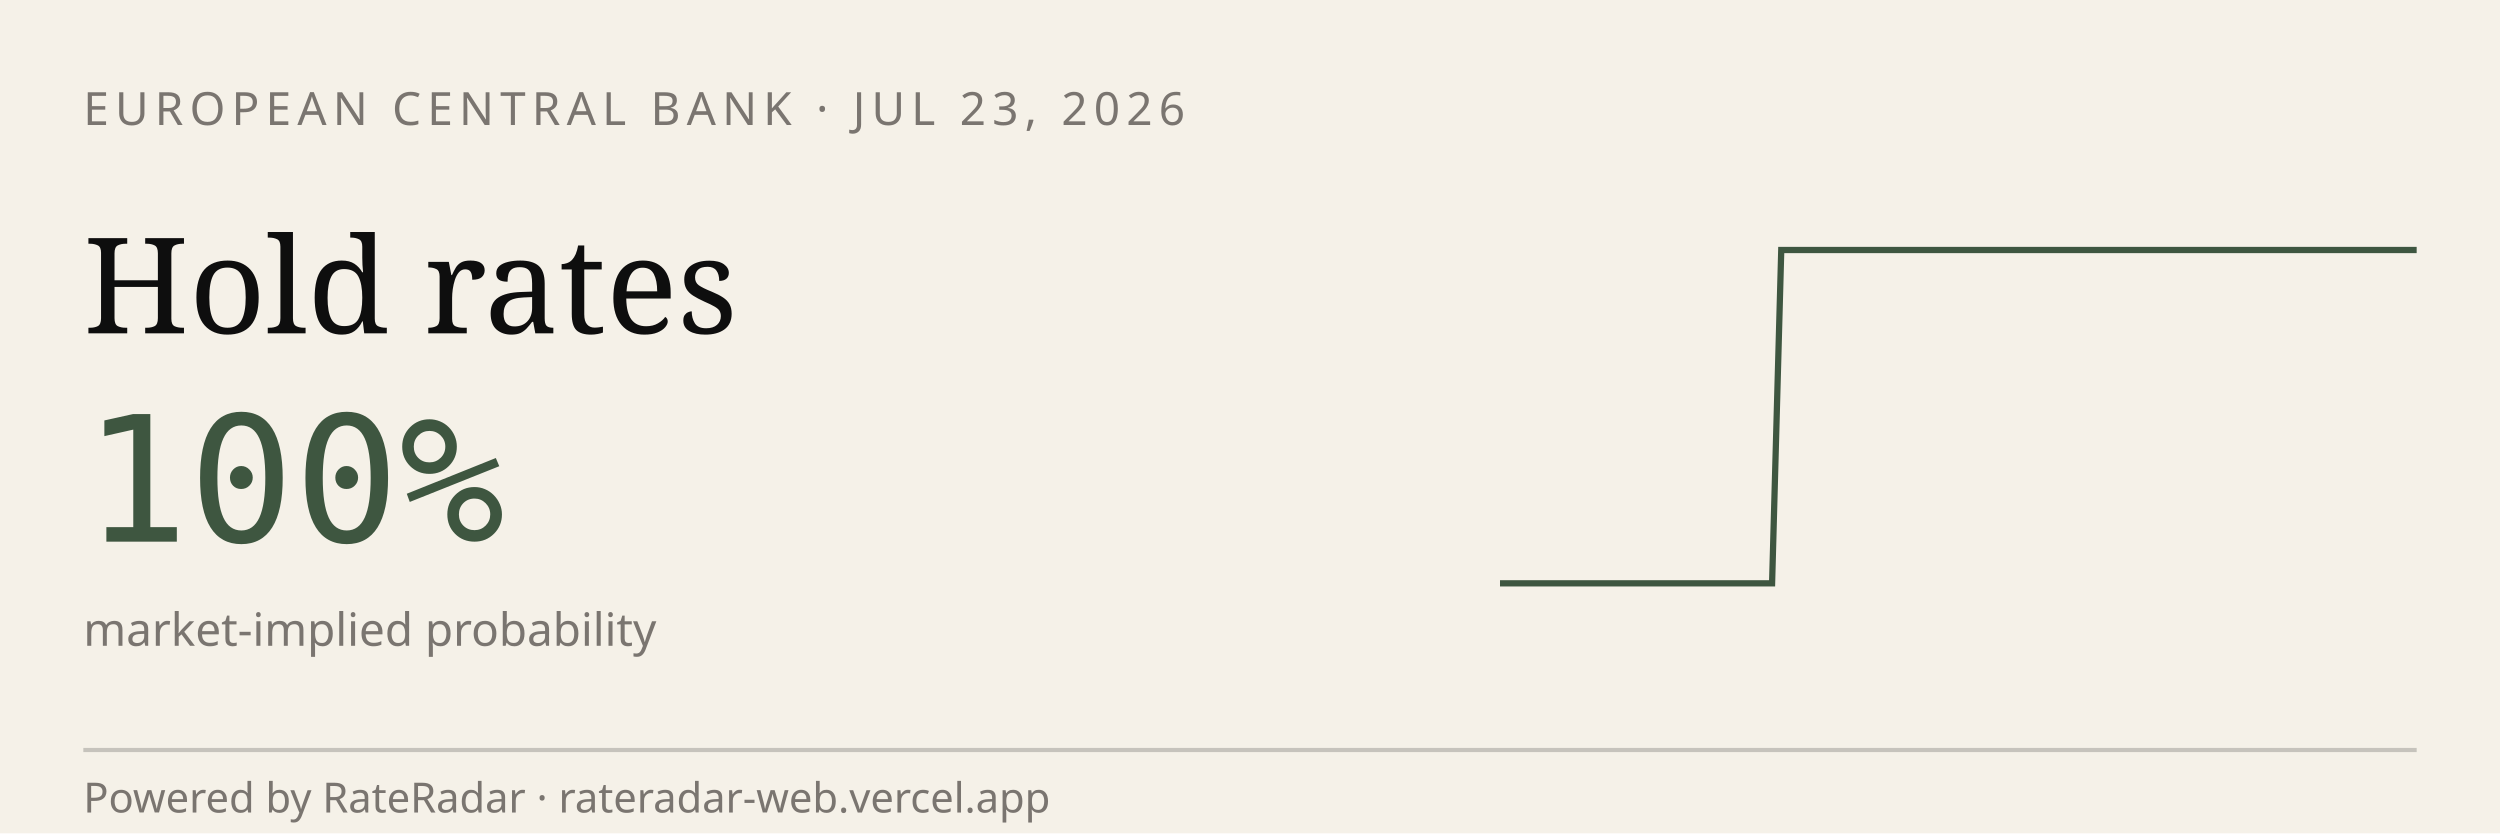
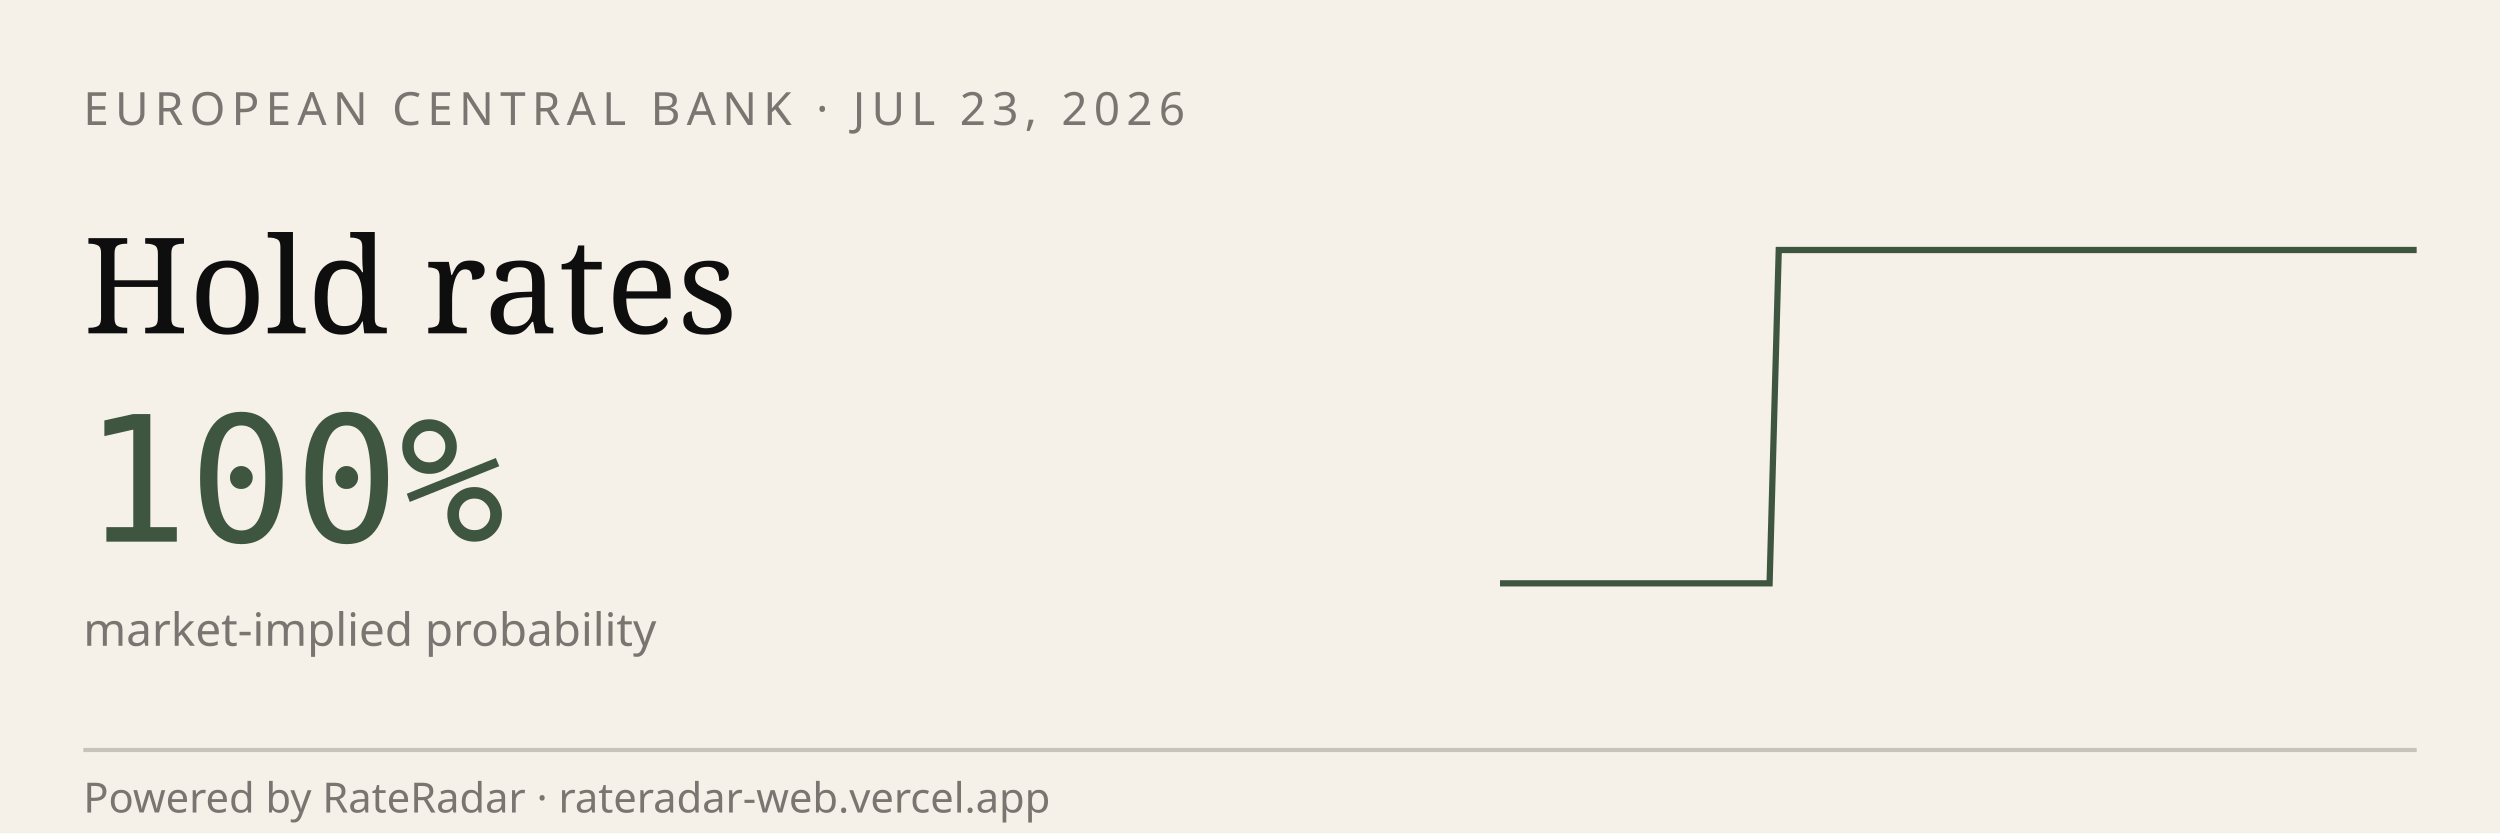
<svg xmlns="http://www.w3.org/2000/svg" viewBox="0 0 600 200" width="600" height="200" role="img" aria-label="RateRadar live odds for ECB 2026-07-23">
  <rect width="600" height="200" fill="#F5F1E8" />
  <text x="20" y="30" font-family="sans-serif" font-size="11" letter-spacing="1.5" fill="#7A7570">EUROPEAN CENTRAL BANK · JUL 23, 2026</text>
  <text x="20" y="80" font-family="Georgia, serif" font-size="32" fill="#0E0E0E">Hold rates</text>
  <text x="20" y="130" font-family="monospace" font-size="42" fill="#3E5640">100%</text>
  <text x="20" y="155" font-family="sans-serif" font-size="11" fill="#7A7570">market-implied probability</text>
-   <path d="M 360.0,140.0 L 362.2,140.0 L 364.4,140.0 L 366.5,140.0 L 368.7,140.0 L 370.9,140.0 L 373.1,140.0 L 375.2,140.0 L 377.4,140.0 L 379.6,140.0 L 381.8,140.0 L 384.0,140.0 L 386.1,140.0 L 388.3,140.0 L 390.5,140.0 L 392.7,140.0 L 394.9,140.0 L 397.0,140.0 L 399.2,140.0 L 401.4,140.0 L 403.6,140.0 L 405.7,140.0 L 407.9,140.0 L 410.1,140.0 L 412.3,140.0 L 414.5,140.0 L 416.6,140.0 L 418.8,140.0 L 421.0,140.0 L 423.2,140.0 L 425.3,140.0 L 427.5,60.0 L 429.7,60.0 L 431.9,60.0 L 434.1,60.0 L 436.2,60.0 L 438.4,60.0 L 440.6,60.0 L 442.8,60.0 L 445.0,60.0 L 447.1,60.0 L 449.3,60.0 L 451.5,60.0 L 453.7,60.0 L 455.8,60.0 L 458.0,60.0 L 460.2,60.0 L 462.4,60.0 L 464.6,60.0 L 466.7,60.0 L 468.9,60.0 L 471.1,60.0 L 473.3,60.0 L 475.4,60.0 L 477.6,60.0 L 479.8,60.0 L 482.0,60.0 L 484.2,60.0 L 486.3,60.0 L 488.5,60.0 L 490.7,60.0 L 492.9,60.0 L 495.0,60.0 L 497.2,60.0 L 499.4,60.0 L 501.6,60.0 L 503.8,60.0 L 505.9,60.0 L 508.1,60.0 L 510.3,60.0 L 512.5,60.0 L 514.7,60.0 L 516.8,60.0 L 519.0,60.0 L 521.2,60.0 L 523.4,60.0 L 525.5,60.0 L 527.7,60.0 L 529.9,60.0 L 532.1,60.0 L 534.3,60.0 L 536.4,60.0 L 538.6,60.0 L 540.8,60.0 L 543.0,60.0 L 545.1,60.0 L 547.3,60.0 L 549.5,60.0 L 551.7,60.0 L 553.9,60.0 L 556.0,60.0 L 558.2,60.0 L 560.4,60.0 L 562.6,60.0 L 564.8,60.0 L 566.9,60.0 L 569.1,60.0 L 571.3,60.0 L 573.5,60.0 L 575.6,60.0 L 577.8,60.0 L 580.0,60.0" stroke="#3E5640" stroke-width="1.5" fill="none" />
+   <path d="M 360.0,140.0 L 362.2,140.0 L 364.3,140.0 L 366.5,140.0 L 368.6,140.0 L 370.8,140.0 L 372.9,140.0 L 375.1,140.0 L 377.3,140.0 L 379.4,140.0 L 381.6,140.0 L 383.7,140.0 L 385.9,140.0 L 388.0,140.0 L 390.2,140.0 L 392.4,140.0 L 394.5,140.0 L 396.7,140.0 L 398.8,140.0 L 401.0,140.0 L 403.1,140.0 L 405.3,140.0 L 407.5,140.0 L 409.6,140.0 L 411.8,140.0 L 413.9,140.0 L 416.1,140.0 L 418.2,140.0 L 420.4,140.0 L 422.5,140.0 L 424.7,140.0 L 426.9,60.0 L 429.0,60.0 L 431.2,60.0 L 433.3,60.0 L 435.5,60.0 L 437.6,60.0 L 439.8,60.0 L 442.0,60.0 L 444.1,60.0 L 446.3,60.0 L 448.4,60.0 L 450.6,60.0 L 452.7,60.0 L 454.9,60.0 L 457.1,60.0 L 459.2,60.0 L 461.4,60.0 L 463.5,60.0 L 465.7,60.0 L 467.8,60.0 L 470.0,60.0 L 472.2,60.0 L 474.3,60.0 L 476.5,60.0 L 478.6,60.0 L 480.8,60.0 L 482.9,60.0 L 485.1,60.0 L 487.3,60.0 L 489.4,60.0 L 491.6,60.0 L 493.7,60.0 L 495.9,60.0 L 498.0,60.0 L 500.2,60.0 L 502.4,60.0 L 504.5,60.0 L 506.7,60.0 L 508.8,60.0 L 511.0,60.0 L 513.1,60.0 L 515.3,60.0 L 517.5,60.0 L 519.6,60.0 L 521.8,60.0 L 523.9,60.0 L 526.1,60.0 L 528.2,60.0 L 530.4,60.0 L 532.5,60.0 L 534.7,60.0 L 536.9,60.0 L 539.0,60.0 L 541.2,60.0 L 543.3,60.0 L 545.5,60.0 L 547.6,60.0 L 549.8,60.0 L 552.0,60.0 L 554.1,60.0 L 556.3,60.0 L 558.4,60.0 L 560.6,60.0 L 562.7,60.0 L 564.9,60.0 L 567.1,60.0 L 569.2,60.0 L 571.4,60.0 L 573.5,60.0 L 575.7,60.0 L 577.8,60.0 L 580.0,60.0" stroke="#3E5640" stroke-width="1.5" fill="none" />
  <line x1="20" y1="180" x2="580" y2="180" stroke="#0E0E0E33" />
  <text x="20" y="195" font-family="sans-serif" font-size="10" fill="#7A7570">Powered by RateRadar · rateradar-web.vercel.app</text>
</svg>
